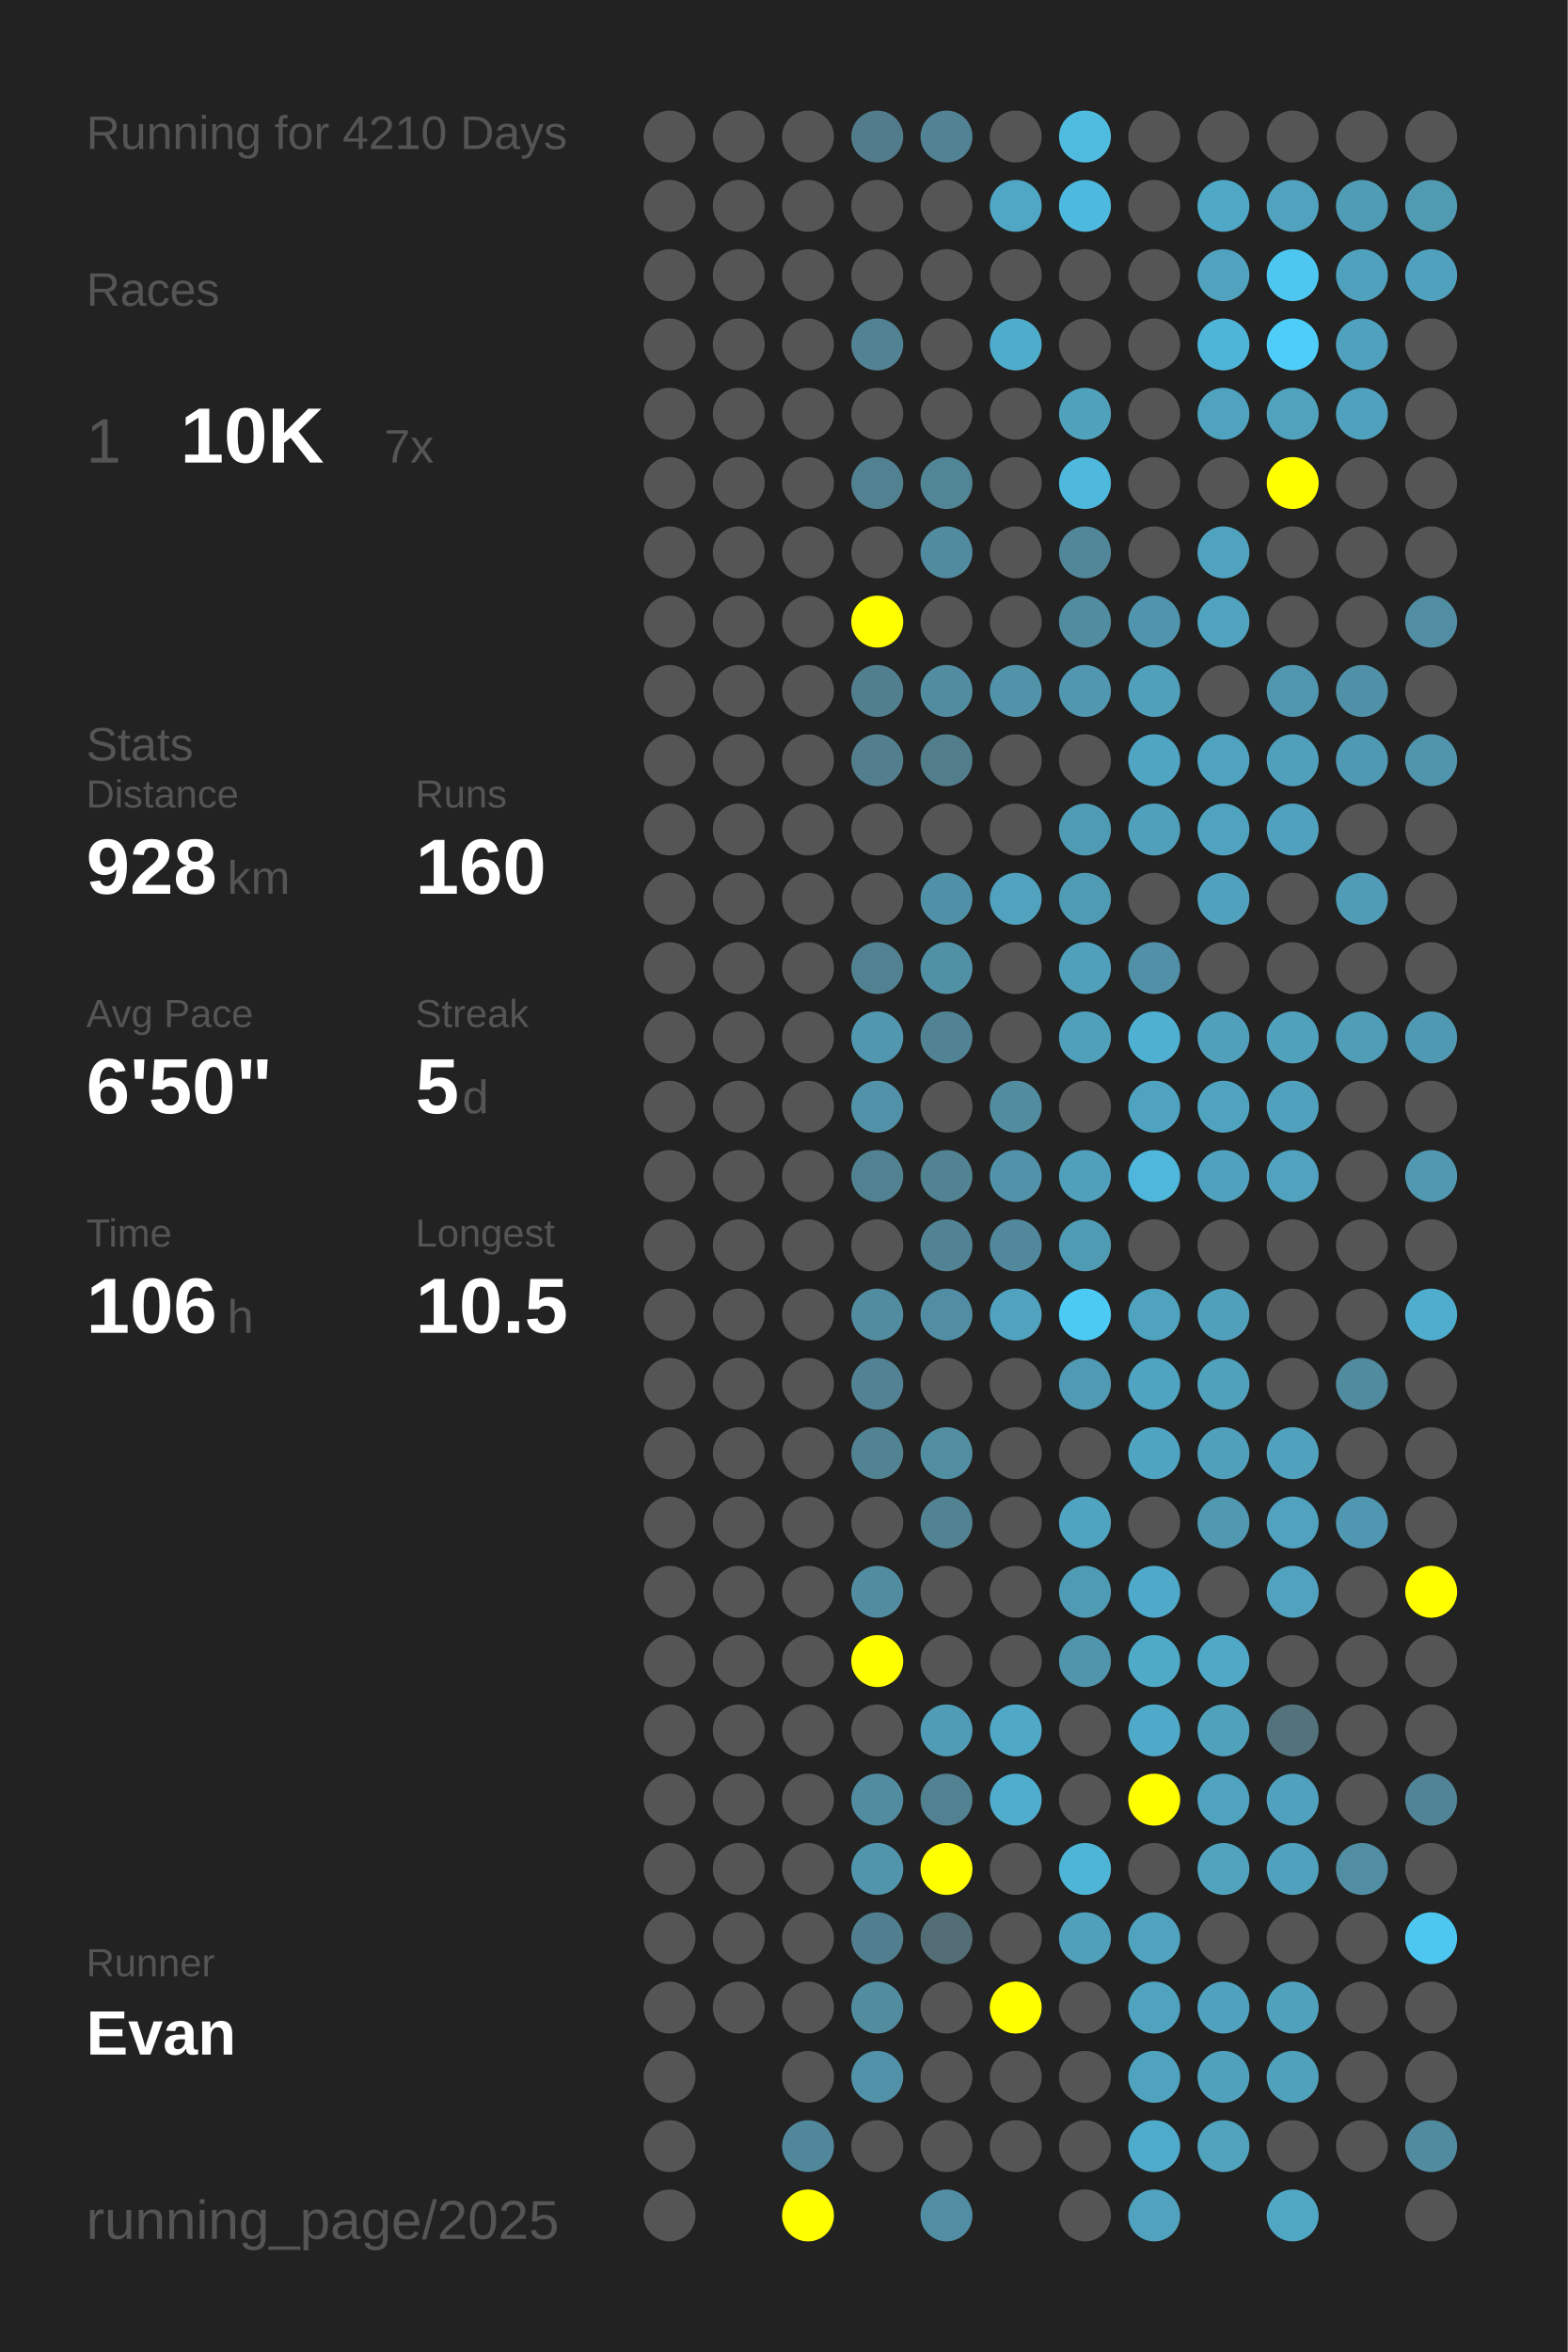
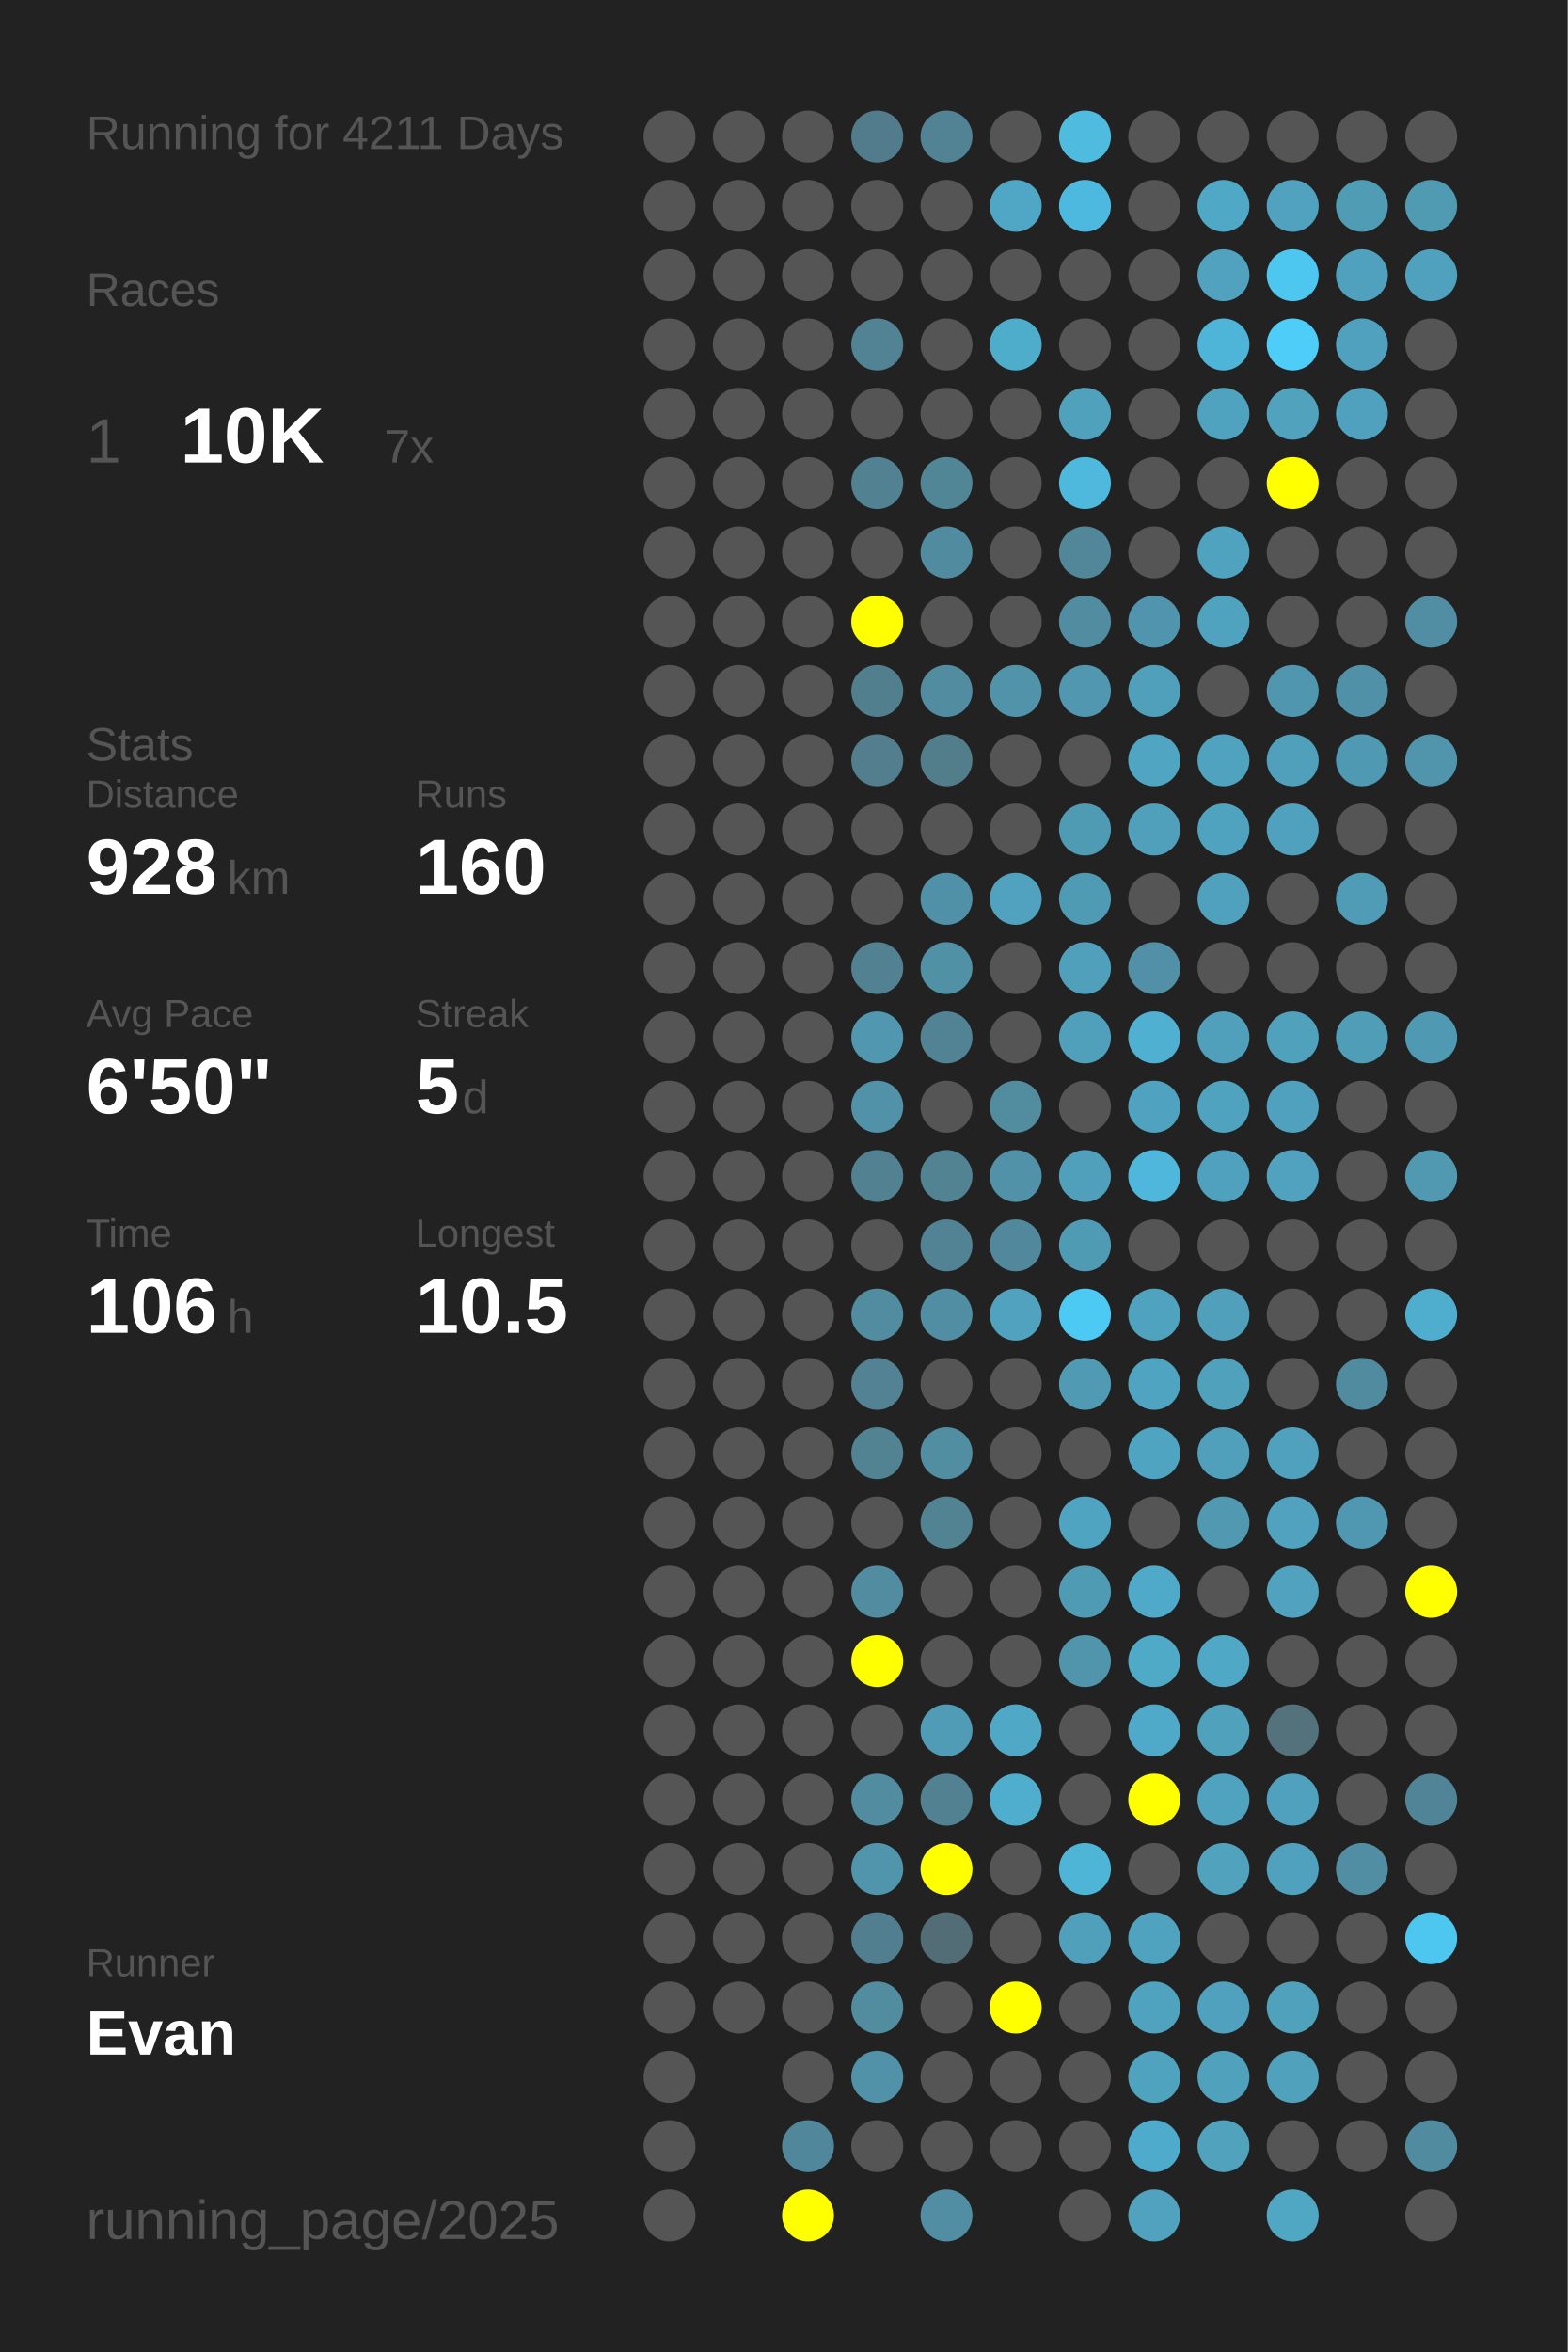
<svg xmlns="http://www.w3.org/2000/svg" baseProfile="full" height="300mm" version="1.1" viewBox="0,0,200,300" width="200mm">
  <defs />
  <rect fill="#222222" height="300" width="200" x="0" y="0" />
-   <text fill="#555555" style="font-size:6px; font-family:Arial;" x="11" y="19">Running for 4210 Days</text>
+   <text fill="#555555" style="font-size:6px; font-family:Arial;" x="11" y="19">Running for 4211 Days</text>
  <text fill="#555555" style="font-size:6px; font-family:Arial;" x="11" y="39">Races</text>
  <text fill="#555555" style="font-size:8px; font-family:Arial;" x="11" y="59">1</text>
  <text fill="#FFFFFF" style="font-size:10px; font-family:Arial; font-weight:bold;" x="23" y="59">10K</text>
  <text fill="#555555" style="font-size:6px; font-family:Arial;" x="49" y="59">7x</text>
  <text fill="#555555" style="font-size:6px; font-family:Arial;" x="11" y="97">Stats</text>
  <text fill="#555555" style="font-size:5px; font-family:Arial;" x="11" y="103">Distance</text>
  <text fill="#FFFFFF" style="font-size:10px; font-family:Arial; font-weight:bold;" x="11" y="114">928</text>
  <text fill="#555555" style="font-size:6px; font-family:Arial;" x="29" y="114">km</text>
  <text fill="#555555" style="font-size:5px; font-family:Arial;" x="53" y="103">Runs</text>
  <text fill="#FFFFFF" style="font-size:10px; font-family:Arial; font-weight:bold;" x="53" y="114">160</text>
  <text fill="#555555" style="font-size:5px; font-family:Arial;" x="11" y="131">Avg Pace</text>
  <text fill="#FFFFFF" style="font-size:10px; font-family:Arial; font-weight:bold;" x="11" y="142">6'50"</text>
  <text fill="#555555" style="font-size:5px; font-family:Arial;" x="53" y="131">Streak</text>
  <text fill="#FFFFFF" style="font-size:10px; font-family:Arial; font-weight:bold;" x="53" y="142">5</text>
  <text fill="#555555" style="font-size:6px; font-family:Arial;" x="59" y="142">d</text>
  <text fill="#555555" style="font-size:5px; font-family:Arial;" x="11" y="159">Time</text>
  <text fill="#FFFFFF" style="font-size:10px; font-family:Arial; font-weight:bold;" x="11" y="170">106</text>
  <text fill="#555555" style="font-size:6px; font-family:Arial;" x="29" y="170">h</text>
  <text fill="#555555" style="font-size:5px; font-family:Arial;" x="53" y="159">Longest</text>
  <text fill="#FFFFFF" style="font-size:10px; font-family:Arial; font-weight:bold;" x="53" y="170">10.5</text>
  <text fill="#555555" style="font-size:5px; font-family:Arial;" x="11" y="252.065">Runner</text>
  <text fill="#FFFFFF" style="font-size:8px; font-family:Arial; font-weight:bold;" x="11" y="262.065">Evan</text>
  <text fill="#555555" style="font-size:7px; font-family:Arial;" x="11" y="285.581">running_page/2025</text>
  <circle cx="85.417" cy="17.419" fill="#555555" r="3.312" />
  <circle cx="85.417" cy="26.258" fill="#555555" r="3.312" />
  <circle cx="85.417" cy="35.097" fill="#555555" r="3.312" />
  <circle cx="85.417" cy="43.935" fill="#555555" r="3.312" />
  <circle cx="85.417" cy="52.774" fill="#555555" r="3.312" />
  <circle cx="85.417" cy="61.613" fill="#555555" r="3.312" />
  <circle cx="85.417" cy="70.452" fill="#555555" r="3.312" />
  <circle cx="85.417" cy="79.29" fill="#555555" r="3.312" />
  <circle cx="85.417" cy="88.129" fill="#555555" r="3.312" />
  <circle cx="85.417" cy="96.968" fill="#555555" r="3.312" />
  <circle cx="85.417" cy="105.806" fill="#555555" r="3.312" />
  <circle cx="85.417" cy="114.645" fill="#555555" r="3.312" />
  <circle cx="85.417" cy="123.484" fill="#555555" r="3.312" />
  <circle cx="85.417" cy="132.323" fill="#555555" r="3.312" />
  <circle cx="85.417" cy="141.161" fill="#555555" r="3.312" />
  <circle cx="85.417" cy="150" fill="#555555" r="3.312" />
  <circle cx="85.417" cy="158.839" fill="#555555" r="3.312" />
  <circle cx="85.417" cy="167.677" fill="#555555" r="3.312" />
  <circle cx="85.417" cy="176.516" fill="#555555" r="3.312" />
  <circle cx="85.417" cy="185.355" fill="#555555" r="3.312" />
  <circle cx="85.417" cy="194.194" fill="#555555" r="3.312" />
  <circle cx="85.417" cy="203.032" fill="#555555" r="3.312" />
  <circle cx="85.417" cy="211.871" fill="#555555" r="3.312" />
  <circle cx="85.417" cy="220.71" fill="#555555" r="3.312" />
  <circle cx="85.417" cy="229.548" fill="#555555" r="3.312" />
  <circle cx="85.417" cy="238.387" fill="#555555" r="3.312" />
  <circle cx="85.417" cy="247.226" fill="#555555" r="3.312" />
  <circle cx="85.417" cy="256.065" fill="#555555" r="3.312" />
  <circle cx="85.417" cy="264.903" fill="#555555" r="3.312" />
  <circle cx="85.417" cy="273.742" fill="#555555" r="3.312" />
  <circle cx="85.417" cy="282.581" fill="#555555" r="3.312" />
  <circle cx="94.25" cy="17.419" fill="#555555" r="3.312" />
  <circle cx="94.25" cy="26.258" fill="#555555" r="3.312" />
  <circle cx="94.25" cy="35.097" fill="#555555" r="3.312" />
  <circle cx="94.25" cy="43.935" fill="#555555" r="3.312" />
  <circle cx="94.25" cy="52.774" fill="#555555" r="3.312" />
  <circle cx="94.25" cy="61.613" fill="#555555" r="3.312" />
  <circle cx="94.25" cy="70.452" fill="#555555" r="3.312" />
  <circle cx="94.25" cy="79.29" fill="#555555" r="3.312" />
  <circle cx="94.25" cy="88.129" fill="#555555" r="3.312" />
  <circle cx="94.25" cy="96.968" fill="#555555" r="3.312" />
  <circle cx="94.25" cy="105.806" fill="#555555" r="3.312" />
  <circle cx="94.25" cy="114.645" fill="#555555" r="3.312" />
  <circle cx="94.25" cy="123.484" fill="#555555" r="3.312" />
  <circle cx="94.25" cy="132.323" fill="#555555" r="3.312" />
  <circle cx="94.25" cy="141.161" fill="#555555" r="3.312" />
  <circle cx="94.25" cy="150" fill="#555555" r="3.312" />
  <circle cx="94.25" cy="158.839" fill="#555555" r="3.312" />
  <circle cx="94.25" cy="167.677" fill="#555555" r="3.312" />
  <circle cx="94.25" cy="176.516" fill="#555555" r="3.312" />
  <circle cx="94.25" cy="185.355" fill="#555555" r="3.312" />
  <circle cx="94.25" cy="194.194" fill="#555555" r="3.312" />
  <circle cx="94.25" cy="203.032" fill="#555555" r="3.312" />
  <circle cx="94.25" cy="211.871" fill="#555555" r="3.312" />
  <circle cx="94.25" cy="220.71" fill="#555555" r="3.312" />
  <circle cx="94.25" cy="229.548" fill="#555555" r="3.312" />
  <circle cx="94.25" cy="238.387" fill="#555555" r="3.312" />
  <circle cx="94.25" cy="247.226" fill="#555555" r="3.312" />
  <circle cx="94.25" cy="256.065" fill="#555555" r="3.312" />
  <circle cx="103.083" cy="17.419" fill="#555555" r="3.312" />
  <circle cx="103.083" cy="26.258" fill="#555555" r="3.312" />
  <circle cx="103.083" cy="35.097" fill="#555555" r="3.312" />
  <circle cx="103.083" cy="43.935" fill="#555555" r="3.312" />
  <circle cx="103.083" cy="52.774" fill="#555555" r="3.312" />
  <circle cx="103.083" cy="61.613" fill="#555555" r="3.312" />
  <circle cx="103.083" cy="70.452" fill="#555555" r="3.312" />
  <circle cx="103.083" cy="79.29" fill="#555555" r="3.312" />
  <circle cx="103.083" cy="88.129" fill="#555555" r="3.312" />
  <circle cx="103.083" cy="96.968" fill="#555555" r="3.312" />
  <circle cx="103.083" cy="105.806" fill="#555555" r="3.312" />
  <circle cx="103.083" cy="114.645" fill="#555555" r="3.312" />
  <circle cx="103.083" cy="123.484" fill="#555555" r="3.312" />
  <circle cx="103.083" cy="132.323" fill="#555555" r="3.312" />
  <circle cx="103.083" cy="141.161" fill="#555555" r="3.312" />
  <circle cx="103.083" cy="150" fill="#555555" r="3.312" />
  <circle cx="103.083" cy="158.839" fill="#555555" r="3.312" />
  <circle cx="103.083" cy="167.677" fill="#555555" r="3.312" />
  <circle cx="103.083" cy="176.516" fill="#555555" r="3.312" />
  <circle cx="103.083" cy="185.355" fill="#555555" r="3.312" />
  <circle cx="103.083" cy="194.194" fill="#555555" r="3.312" />
  <circle cx="103.083" cy="203.032" fill="#555555" r="3.312" />
  <circle cx="103.083" cy="211.871" fill="#555555" r="3.312" />
  <circle cx="103.083" cy="220.71" fill="#555555" r="3.312" />
  <circle cx="103.083" cy="229.548" fill="#555555" r="3.312" />
  <circle cx="103.083" cy="238.387" fill="#555555" r="3.312" />
  <circle cx="103.083" cy="247.226" fill="#555555" r="3.312" />
  <circle cx="103.083" cy="256.065" fill="#555555" r="3.312" />
  <circle cx="103.083" cy="264.903" fill="#555555" r="3.312" />
  <circle cx="103.083" cy="273.742" fill="#51879a" r="3.312" />
  <circle cx="103.083" cy="282.581" fill="#FFFF00" r="3.312" />
  <circle cx="111.917" cy="17.419" fill="#527c8b" r="3.312" />
  <circle cx="111.917" cy="26.258" fill="#555555" r="3.312" />
  <circle cx="111.917" cy="35.097" fill="#555555" r="3.312" />
  <circle cx="111.917" cy="43.935" fill="#528394" r="3.312" />
  <circle cx="111.917" cy="52.774" fill="#555555" r="3.312" />
  <circle cx="111.917" cy="61.613" fill="#528191" r="3.312" />
  <circle cx="111.917" cy="70.452" fill="#555555" r="3.312" />
  <circle cx="111.917" cy="79.29" fill="#FFFF00" r="3.312" />
  <circle cx="111.917" cy="88.129" fill="#527f8e" r="3.312" />
  <circle cx="111.917" cy="96.968" fill="#527e8d" r="3.312" />
  <circle cx="111.917" cy="105.806" fill="#555555" r="3.312" />
  <circle cx="111.917" cy="114.645" fill="#555555" r="3.312" />
  <circle cx="111.917" cy="123.484" fill="#528191" r="3.312" />
  <circle cx="111.917" cy="132.323" fill="#5097af" r="3.312" />
  <circle cx="111.917" cy="141.161" fill="#5192a9" r="3.312" />
  <circle cx="111.917" cy="150" fill="#528292" r="3.312" />
  <circle cx="111.917" cy="158.839" fill="#555555" r="3.312" />
  <circle cx="111.917" cy="167.677" fill="#518ca0" r="3.312" />
  <circle cx="111.917" cy="176.516" fill="#528293" r="3.312" />
  <circle cx="111.917" cy="185.355" fill="#528393" r="3.312" />
  <circle cx="111.917" cy="194.194" fill="#555555" r="3.312" />
  <circle cx="111.917" cy="203.032" fill="#518ca0" r="3.312" />
  <circle cx="111.917" cy="211.871" fill="#FFFF00" r="3.312" />
  <circle cx="111.917" cy="220.71" fill="#555555" r="3.312" />
  <circle cx="111.917" cy="229.548" fill="#518ca0" r="3.312" />
  <circle cx="111.917" cy="238.387" fill="#5095ac" r="3.312" />
  <circle cx="111.917" cy="247.226" fill="#527f8f" r="3.312" />
  <circle cx="111.917" cy="256.065" fill="#518c9f" r="3.312" />
  <circle cx="111.917" cy="264.903" fill="#5192a9" r="3.312" />
  <circle cx="111.917" cy="273.742" fill="#555555" r="3.312" />
  <circle cx="120.75" cy="17.419" fill="#528394" r="3.312" />
  <circle cx="120.75" cy="26.258" fill="#555555" r="3.312" />
  <circle cx="120.75" cy="35.097" fill="#555555" r="3.312" />
  <circle cx="120.75" cy="43.935" fill="#555555" r="3.312" />
  <circle cx="120.75" cy="52.774" fill="#555555" r="3.312" />
  <circle cx="120.75" cy="61.613" fill="#518697" r="3.312" />
  <circle cx="120.75" cy="70.452" fill="#518b9f" r="3.312" />
  <circle cx="120.75" cy="79.29" fill="#555555" r="3.312" />
  <circle cx="120.75" cy="88.129" fill="#518ca0" r="3.312" />
  <circle cx="120.75" cy="96.968" fill="#527d8b" r="3.312" />
  <circle cx="120.75" cy="105.806" fill="#555555" r="3.312" />
  <circle cx="120.75" cy="114.645" fill="#5191a7" r="3.312" />
  <circle cx="120.75" cy="123.484" fill="#5191a6" r="3.312" />
  <circle cx="120.75" cy="132.323" fill="#528394" r="3.312" />
  <circle cx="120.75" cy="141.161" fill="#555555" r="3.312" />
  <circle cx="120.75" cy="150" fill="#528393" r="3.312" />
  <circle cx="120.75" cy="158.839" fill="#518394" r="3.312" />
  <circle cx="120.75" cy="167.677" fill="#518ea3" r="3.312" />
  <circle cx="120.75" cy="176.516" fill="#555555" r="3.312" />
  <circle cx="120.75" cy="185.355" fill="#518ea2" r="3.312" />
  <circle cx="120.75" cy="194.194" fill="#528393" r="3.312" />
  <circle cx="120.75" cy="203.032" fill="#555555" r="3.312" />
  <circle cx="120.75" cy="211.871" fill="#555555" r="3.312" />
  <circle cx="120.75" cy="220.71" fill="#509cb6" r="3.312" />
  <circle cx="120.75" cy="229.548" fill="#528191" r="3.312" />
  <circle cx="120.75" cy="238.387" fill="#FFFF00" r="3.312" />
  <circle cx="120.75" cy="247.226" fill="#536d76" r="3.312" />
  <circle cx="120.75" cy="256.065" fill="#555555" r="3.312" />
  <circle cx="120.75" cy="264.903" fill="#555555" r="3.312" />
  <circle cx="120.75" cy="273.742" fill="#555555" r="3.312" />
  <circle cx="120.75" cy="282.581" fill="#518ea3" r="3.312" />
  <circle cx="129.583" cy="17.419" fill="#555555" r="3.312" />
  <circle cx="129.583" cy="26.258" fill="#4fa7c5" r="3.312" />
  <circle cx="129.583" cy="35.097" fill="#555555" r="3.312" />
  <circle cx="129.583" cy="43.935" fill="#4fadcc" r="3.312" />
  <circle cx="129.583" cy="52.774" fill="#555555" r="3.312" />
  <circle cx="129.583" cy="61.613" fill="#555555" r="3.312" />
  <circle cx="129.583" cy="70.452" fill="#555555" r="3.312" />
  <circle cx="129.583" cy="79.29" fill="#555555" r="3.312" />
  <circle cx="129.583" cy="88.129" fill="#5193a9" r="3.312" />
  <circle cx="129.583" cy="96.968" fill="#555555" r="3.312" />
  <circle cx="129.583" cy="105.806" fill="#555555" r="3.312" />
  <circle cx="129.583" cy="114.645" fill="#50a2be" r="3.312" />
  <circle cx="129.583" cy="123.484" fill="#555555" r="3.312" />
  <circle cx="129.583" cy="132.323" fill="#555555" r="3.312" />
  <circle cx="129.583" cy="141.161" fill="#518c9f" r="3.312" />
  <circle cx="129.583" cy="150" fill="#5192a8" r="3.312" />
  <circle cx="129.583" cy="158.839" fill="#51889b" r="3.312" />
  <circle cx="129.583" cy="167.677" fill="#50a2be" r="3.312" />
  <circle cx="129.583" cy="176.516" fill="#555555" r="3.312" />
  <circle cx="129.583" cy="185.355" fill="#555555" r="3.312" />
  <circle cx="129.583" cy="194.194" fill="#555555" r="3.312" />
  <circle cx="129.583" cy="203.032" fill="#555555" r="3.312" />
  <circle cx="129.583" cy="211.871" fill="#555555" r="3.312" />
  <circle cx="129.583" cy="220.71" fill="#4fa8c6" r="3.312" />
  <circle cx="129.583" cy="229.548" fill="#4fadcd" r="3.312" />
  <circle cx="129.583" cy="238.387" fill="#555555" r="3.312" />
  <circle cx="129.583" cy="247.226" fill="#555555" r="3.312" />
  <circle cx="129.583" cy="256.065" fill="#FFFF00" r="3.312" />
  <circle cx="129.583" cy="264.903" fill="#555555" r="3.312" />
  <circle cx="129.583" cy="273.742" fill="#555555" r="3.312" />
  <circle cx="138.417" cy="17.419" fill="#4ebbdf" r="3.312" />
  <circle cx="138.417" cy="26.258" fill="#4eb9de" r="3.312" />
  <circle cx="138.417" cy="35.097" fill="#555555" r="3.312" />
  <circle cx="138.417" cy="43.935" fill="#555555" r="3.312" />
  <circle cx="138.417" cy="52.774" fill="#50a1bc" r="3.312" />
  <circle cx="138.417" cy="61.613" fill="#4eb9dd" r="3.312" />
  <circle cx="138.417" cy="70.452" fill="#518799" r="3.312" />
  <circle cx="138.417" cy="79.29" fill="#518ca0" r="3.312" />
  <circle cx="138.417" cy="88.129" fill="#5097af" r="3.312" />
  <circle cx="138.417" cy="96.968" fill="#555555" r="3.312" />
  <circle cx="138.417" cy="105.806" fill="#509bb4" r="3.312" />
  <circle cx="138.417" cy="114.645" fill="#509bb4" r="3.312" />
  <circle cx="138.417" cy="123.484" fill="#50a0bc" r="3.312" />
  <circle cx="138.417" cy="132.323" fill="#50a0bc" r="3.312" />
  <circle cx="138.417" cy="141.161" fill="#555555" r="3.312" />
  <circle cx="138.417" cy="150" fill="#50a0bb" r="3.312" />
  <circle cx="138.417" cy="158.839" fill="#509bb4" r="3.312" />
  <circle cx="138.417" cy="167.677" fill="#4dcaf4" r="3.312" />
  <circle cx="138.417" cy="176.516" fill="#509ab3" r="3.312" />
  <circle cx="138.417" cy="185.355" fill="#555555" r="3.312" />
  <circle cx="138.417" cy="194.194" fill="#4fa4c1" r="3.312" />
  <circle cx="138.417" cy="203.032" fill="#509bb4" r="3.312" />
  <circle cx="138.417" cy="211.871" fill="#5095ac" r="3.312" />
  <circle cx="138.417" cy="220.71" fill="#555555" r="3.312" />
  <circle cx="138.417" cy="229.548" fill="#555555" r="3.312" />
  <circle cx="138.417" cy="238.387" fill="#4eb5d7" r="3.312" />
  <circle cx="138.417" cy="247.226" fill="#50a0bb" r="3.312" />
  <circle cx="138.417" cy="256.065" fill="#555555" r="3.312" />
  <circle cx="138.417" cy="264.903" fill="#555555" r="3.312" />
  <circle cx="138.417" cy="273.742" fill="#555555" r="3.312" />
  <circle cx="138.417" cy="282.581" fill="#555555" r="3.312" />
  <circle cx="147.25" cy="17.419" fill="#555555" r="3.312" />
  <circle cx="147.25" cy="26.258" fill="#555555" r="3.312" />
  <circle cx="147.25" cy="35.097" fill="#555555" r="3.312" />
  <circle cx="147.25" cy="43.935" fill="#555555" r="3.312" />
  <circle cx="147.25" cy="52.774" fill="#555555" r="3.312" />
  <circle cx="147.25" cy="61.613" fill="#555555" r="3.312" />
  <circle cx="147.25" cy="70.452" fill="#555555" r="3.312" />
  <circle cx="147.25" cy="79.29" fill="#5095ad" r="3.312" />
  <circle cx="147.25" cy="88.129" fill="#50a0bc" r="3.312" />
  <circle cx="147.25" cy="96.968" fill="#4fa5c2" r="3.312" />
  <circle cx="147.25" cy="105.806" fill="#50a0bc" r="3.312" />
  <circle cx="147.25" cy="114.645" fill="#555555" r="3.312" />
  <circle cx="147.25" cy="123.484" fill="#5190a6" r="3.312" />
  <circle cx="147.25" cy="132.323" fill="#4fb0d1" r="3.312" />
  <circle cx="147.25" cy="141.161" fill="#4fa3c0" r="3.312" />
  <circle cx="147.25" cy="150" fill="#4eb7db" r="3.312" />
  <circle cx="147.25" cy="158.839" fill="#555555" r="3.312" />
  <circle cx="147.25" cy="167.677" fill="#4fa3bf" r="3.312" />
  <circle cx="147.25" cy="176.516" fill="#4fa5c1" r="3.312" />
  <circle cx="147.25" cy="185.355" fill="#4fa4c1" r="3.312" />
  <circle cx="147.25" cy="194.194" fill="#555555" r="3.312" />
  <circle cx="147.25" cy="203.032" fill="#4fa9c8" r="3.312" />
  <circle cx="147.25" cy="211.871" fill="#4faac8" r="3.312" />
  <circle cx="147.25" cy="220.71" fill="#4fa9c8" r="3.312" />
  <circle cx="147.25" cy="229.548" fill="#FFFF00" r="3.312" />
  <circle cx="147.25" cy="238.387" fill="#555555" r="3.312" />
  <circle cx="147.25" cy="247.226" fill="#4fa3bf" r="3.312" />
  <circle cx="147.25" cy="256.065" fill="#4fa3bf" r="3.312" />
  <circle cx="147.25" cy="264.903" fill="#4fa3bf" r="3.312" />
  <circle cx="147.25" cy="273.742" fill="#4fabcb" r="3.312" />
  <circle cx="147.25" cy="282.581" fill="#50a2be" r="3.312" />
  <circle cx="156.083" cy="17.419" fill="#555555" r="3.312" />
  <circle cx="156.083" cy="26.258" fill="#4fa8c6" r="3.312" />
  <circle cx="156.083" cy="35.097" fill="#50a2be" r="3.312" />
  <circle cx="156.083" cy="43.935" fill="#4eb5d8" r="3.312" />
  <circle cx="156.083" cy="52.774" fill="#4fa3bf" r="3.312" />
  <circle cx="156.083" cy="61.613" fill="#555555" r="3.312" />
  <circle cx="156.083" cy="70.452" fill="#50a3bf" r="3.312" />
  <circle cx="156.083" cy="79.29" fill="#4fa3bf" r="3.312" />
  <circle cx="156.083" cy="88.129" fill="#555555" r="3.312" />
  <circle cx="156.083" cy="96.968" fill="#4fa3bf" r="3.312" />
  <circle cx="156.083" cy="105.806" fill="#4fa3bf" r="3.312" />
  <circle cx="156.083" cy="114.645" fill="#50a1bd" r="3.312" />
  <circle cx="156.083" cy="123.484" fill="#555555" r="3.312" />
  <circle cx="156.083" cy="132.323" fill="#50a0bb" r="3.312" />
  <circle cx="156.083" cy="141.161" fill="#4fa3bf" r="3.312" />
  <circle cx="156.083" cy="150" fill="#50a1bd" r="3.312" />
  <circle cx="156.083" cy="158.839" fill="#555555" r="3.312" />
  <circle cx="156.083" cy="167.677" fill="#50a0bc" r="3.312" />
  <circle cx="156.083" cy="176.516" fill="#50a1bc" r="3.312" />
  <circle cx="156.083" cy="185.355" fill="#50a0bb" r="3.312" />
  <circle cx="156.083" cy="194.194" fill="#5099b1" r="3.312" />
  <circle cx="156.083" cy="203.032" fill="#555555" r="3.312" />
  <circle cx="156.083" cy="211.871" fill="#4fa8c6" r="3.312" />
  <circle cx="156.083" cy="220.71" fill="#50a1bc" r="3.312" />
  <circle cx="156.083" cy="229.548" fill="#4fa3bf" r="3.312" />
  <circle cx="156.083" cy="238.387" fill="#50a2bd" r="3.312" />
  <circle cx="156.083" cy="247.226" fill="#555555" r="3.312" />
  <circle cx="156.083" cy="256.065" fill="#50a1bd" r="3.312" />
  <circle cx="156.083" cy="264.903" fill="#50a1bc" r="3.312" />
  <circle cx="156.083" cy="273.742" fill="#50a2bd" r="3.312" />
  <circle cx="164.917" cy="17.419" fill="#555555" r="3.312" />
  <circle cx="164.917" cy="26.258" fill="#50a2be" r="3.312" />
  <circle cx="164.917" cy="35.097" fill="#4dc7f0" r="3.312" />
  <circle cx="164.917" cy="43.935" fill="#4dcdf8" r="3.312" />
  <circle cx="164.917" cy="52.774" fill="#50a2bd" r="3.312" />
  <circle cx="164.917" cy="61.613" fill="#FFFF00" r="3.312" />
  <circle cx="164.917" cy="70.452" fill="#555555" r="3.312" />
  <circle cx="164.917" cy="79.29" fill="#555555" r="3.312" />
  <circle cx="164.917" cy="88.129" fill="#5096ae" r="3.312" />
  <circle cx="164.917" cy="96.968" fill="#50a0bc" r="3.312" />
  <circle cx="164.917" cy="105.806" fill="#50a1bd" r="3.312" />
  <circle cx="164.917" cy="114.645" fill="#555555" r="3.312" />
  <circle cx="164.917" cy="123.484" fill="#555555" r="3.312" />
  <circle cx="164.917" cy="132.323" fill="#50a1bc" r="3.312" />
  <circle cx="164.917" cy="141.161" fill="#50a1bd" r="3.312" />
  <circle cx="164.917" cy="150" fill="#50a2be" r="3.312" />
  <circle cx="164.917" cy="158.839" fill="#555555" r="3.312" />
  <circle cx="164.917" cy="167.677" fill="#555555" r="3.312" />
  <circle cx="164.917" cy="176.516" fill="#555555" r="3.312" />
  <circle cx="164.917" cy="185.355" fill="#50a1bd" r="3.312" />
  <circle cx="164.917" cy="194.194" fill="#50a2be" r="3.312" />
  <circle cx="164.917" cy="203.032" fill="#50a2be" r="3.312" />
  <circle cx="164.917" cy="211.871" fill="#555555" r="3.312" />
  <circle cx="164.917" cy="220.71" fill="#53727c" r="3.312" />
  <circle cx="164.917" cy="229.548" fill="#50a1bd" r="3.312" />
  <circle cx="164.917" cy="238.387" fill="#50a1bd" r="3.312" />
  <circle cx="164.917" cy="247.226" fill="#555555" r="3.312" />
  <circle cx="164.917" cy="256.065" fill="#50a1bc" r="3.312" />
  <circle cx="164.917" cy="264.903" fill="#50a1bc" r="3.312" />
  <circle cx="164.917" cy="273.742" fill="#555555" r="3.312" />
  <circle cx="164.917" cy="282.581" fill="#4fa7c4" r="3.312" />
  <circle cx="173.75" cy="17.419" fill="#555555" r="3.312" />
  <circle cx="173.75" cy="26.258" fill="#509cb5" r="3.312" />
  <circle cx="173.75" cy="35.097" fill="#50a1bd" r="3.312" />
  <circle cx="173.75" cy="43.935" fill="#50a1bd" r="3.312" />
  <circle cx="173.75" cy="52.774" fill="#50a1bd" r="3.312" />
  <circle cx="173.75" cy="61.613" fill="#555555" r="3.312" />
  <circle cx="173.75" cy="70.452" fill="#555555" r="3.312" />
  <circle cx="173.75" cy="79.29" fill="#555555" r="3.312" />
  <circle cx="173.75" cy="88.129" fill="#5191a7" r="3.312" />
  <circle cx="173.75" cy="96.968" fill="#5099b2" r="3.312" />
  <circle cx="173.75" cy="105.806" fill="#555555" r="3.312" />
  <circle cx="173.75" cy="114.645" fill="#509cb6" r="3.312" />
  <circle cx="173.75" cy="123.484" fill="#555555" r="3.312" />
  <circle cx="173.75" cy="132.323" fill="#509db7" r="3.312" />
  <circle cx="173.75" cy="141.161" fill="#555555" r="3.312" />
  <circle cx="173.75" cy="150" fill="#555555" r="3.312" />
  <circle cx="173.75" cy="158.839" fill="#555555" r="3.312" />
  <circle cx="173.75" cy="167.677" fill="#555555" r="3.312" />
  <circle cx="173.75" cy="176.516" fill="#518b9f" r="3.312" />
  <circle cx="173.75" cy="185.355" fill="#555555" r="3.312" />
  <circle cx="173.75" cy="194.194" fill="#5098b1" r="3.312" />
  <circle cx="173.75" cy="203.032" fill="#555555" r="3.312" />
  <circle cx="173.75" cy="211.871" fill="#555555" r="3.312" />
  <circle cx="173.75" cy="220.71" fill="#555555" r="3.312" />
  <circle cx="173.75" cy="229.548" fill="#555555" r="3.312" />
  <circle cx="173.75" cy="238.387" fill="#518ea3" r="3.312" />
  <circle cx="173.75" cy="247.226" fill="#555555" r="3.312" />
  <circle cx="173.75" cy="256.065" fill="#555555" r="3.312" />
  <circle cx="173.75" cy="264.903" fill="#555555" r="3.312" />
  <circle cx="173.75" cy="273.742" fill="#555555" r="3.312" />
  <circle cx="182.583" cy="17.419" fill="#555555" r="3.312" />
  <circle cx="182.583" cy="26.258" fill="#509ab2" r="3.312" />
  <circle cx="182.583" cy="35.097" fill="#50a1bd" r="3.312" />
  <circle cx="182.583" cy="43.935" fill="#555555" r="3.312" />
  <circle cx="182.583" cy="52.774" fill="#555555" r="3.312" />
  <circle cx="182.583" cy="61.613" fill="#555555" r="3.312" />
  <circle cx="182.583" cy="70.452" fill="#555555" r="3.312" />
  <circle cx="182.583" cy="79.29" fill="#518ea3" r="3.312" />
  <circle cx="182.583" cy="88.129" fill="#555555" r="3.312" />
  <circle cx="182.583" cy="96.968" fill="#5095ac" r="3.312" />
  <circle cx="182.583" cy="105.806" fill="#555555" r="3.312" />
  <circle cx="182.583" cy="114.645" fill="#555555" r="3.312" />
  <circle cx="182.583" cy="123.484" fill="#555555" r="3.312" />
  <circle cx="182.583" cy="132.323" fill="#5099b2" r="3.312" />
  <circle cx="182.583" cy="141.161" fill="#555555" r="3.312" />
  <circle cx="182.583" cy="150" fill="#5099b1" r="3.312" />
  <circle cx="182.583" cy="158.839" fill="#555555" r="3.312" />
  <circle cx="182.583" cy="167.677" fill="#4faece" r="3.312" />
  <circle cx="182.583" cy="176.516" fill="#555555" r="3.312" />
  <circle cx="182.583" cy="185.355" fill="#555555" r="3.312" />
  <circle cx="182.583" cy="194.194" fill="#555555" r="3.312" />
  <circle cx="182.583" cy="203.032" fill="#FFFF00" r="3.312" />
  <circle cx="182.583" cy="211.871" fill="#555555" r="3.312" />
  <circle cx="182.583" cy="220.71" fill="#555555" r="3.312" />
  <circle cx="182.583" cy="229.548" fill="#518496" r="3.312" />
  <circle cx="182.583" cy="238.387" fill="#555555" r="3.312" />
  <circle cx="182.583" cy="247.226" fill="#4dc7f0" r="3.312" />
  <circle cx="182.583" cy="256.065" fill="#555555" r="3.312" />
  <circle cx="182.583" cy="264.903" fill="#555555" r="3.312" />
  <circle cx="182.583" cy="273.742" fill="#518b9f" r="3.312" />
  <circle cx="182.583" cy="282.581" fill="#555555" r="3.312" />
</svg>
